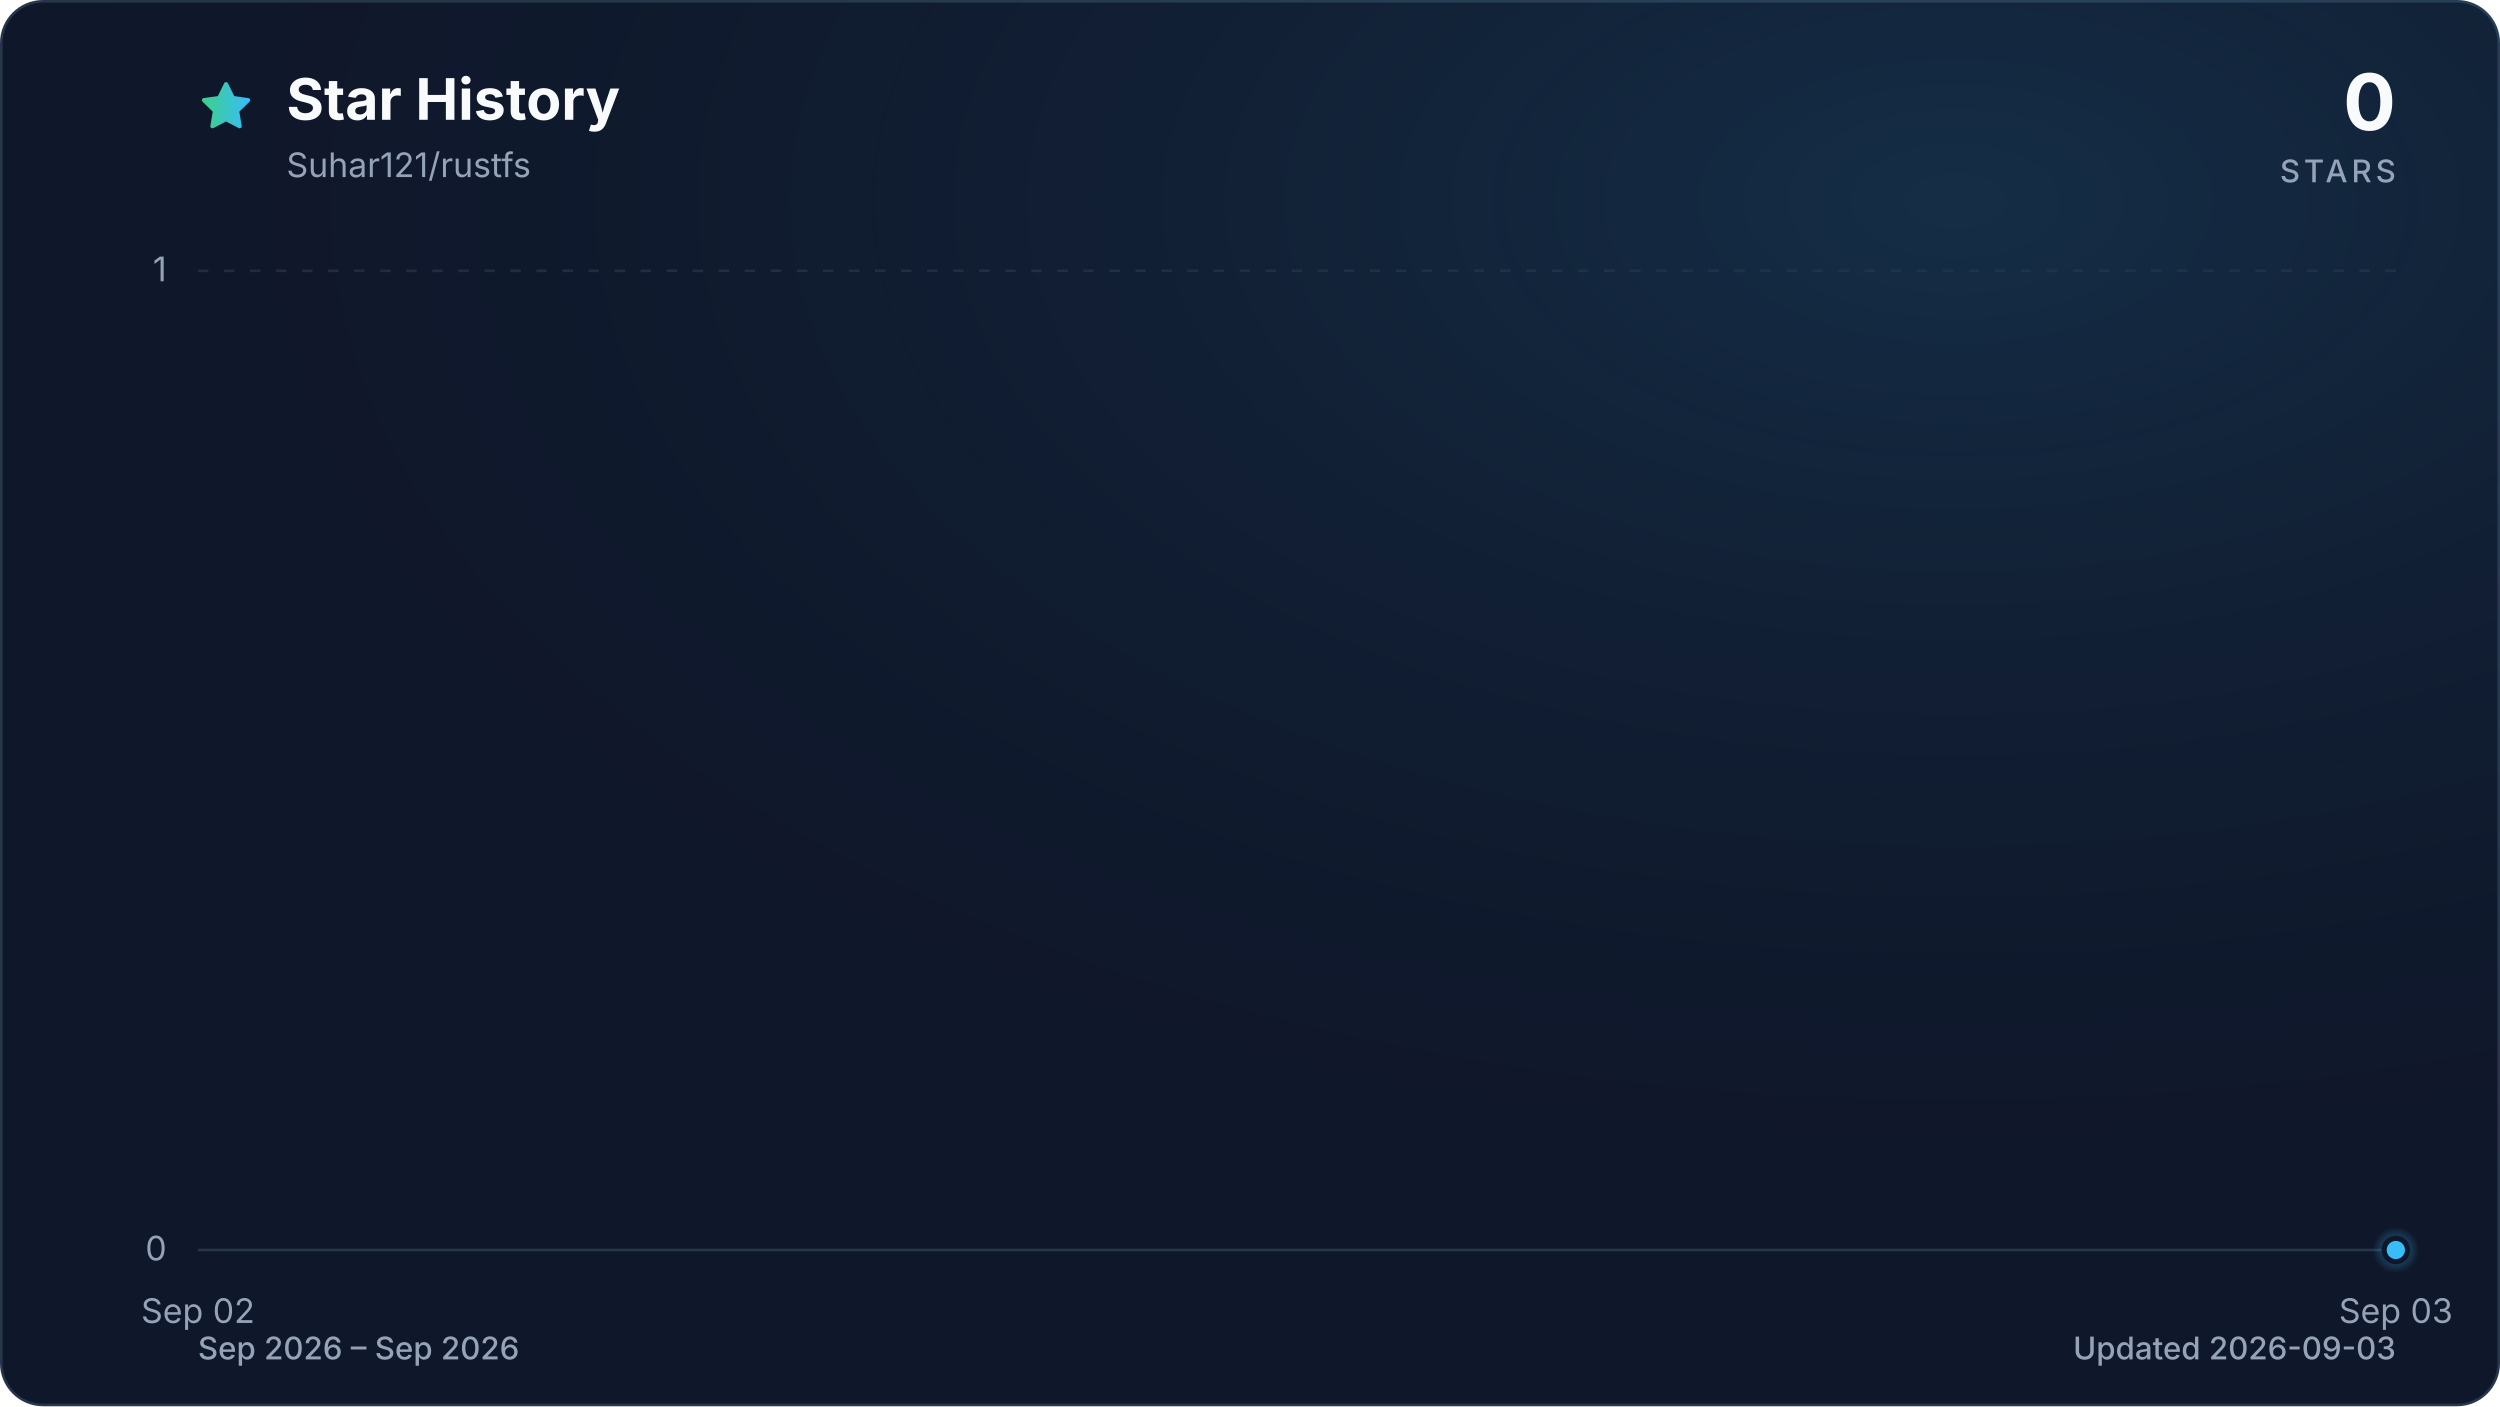
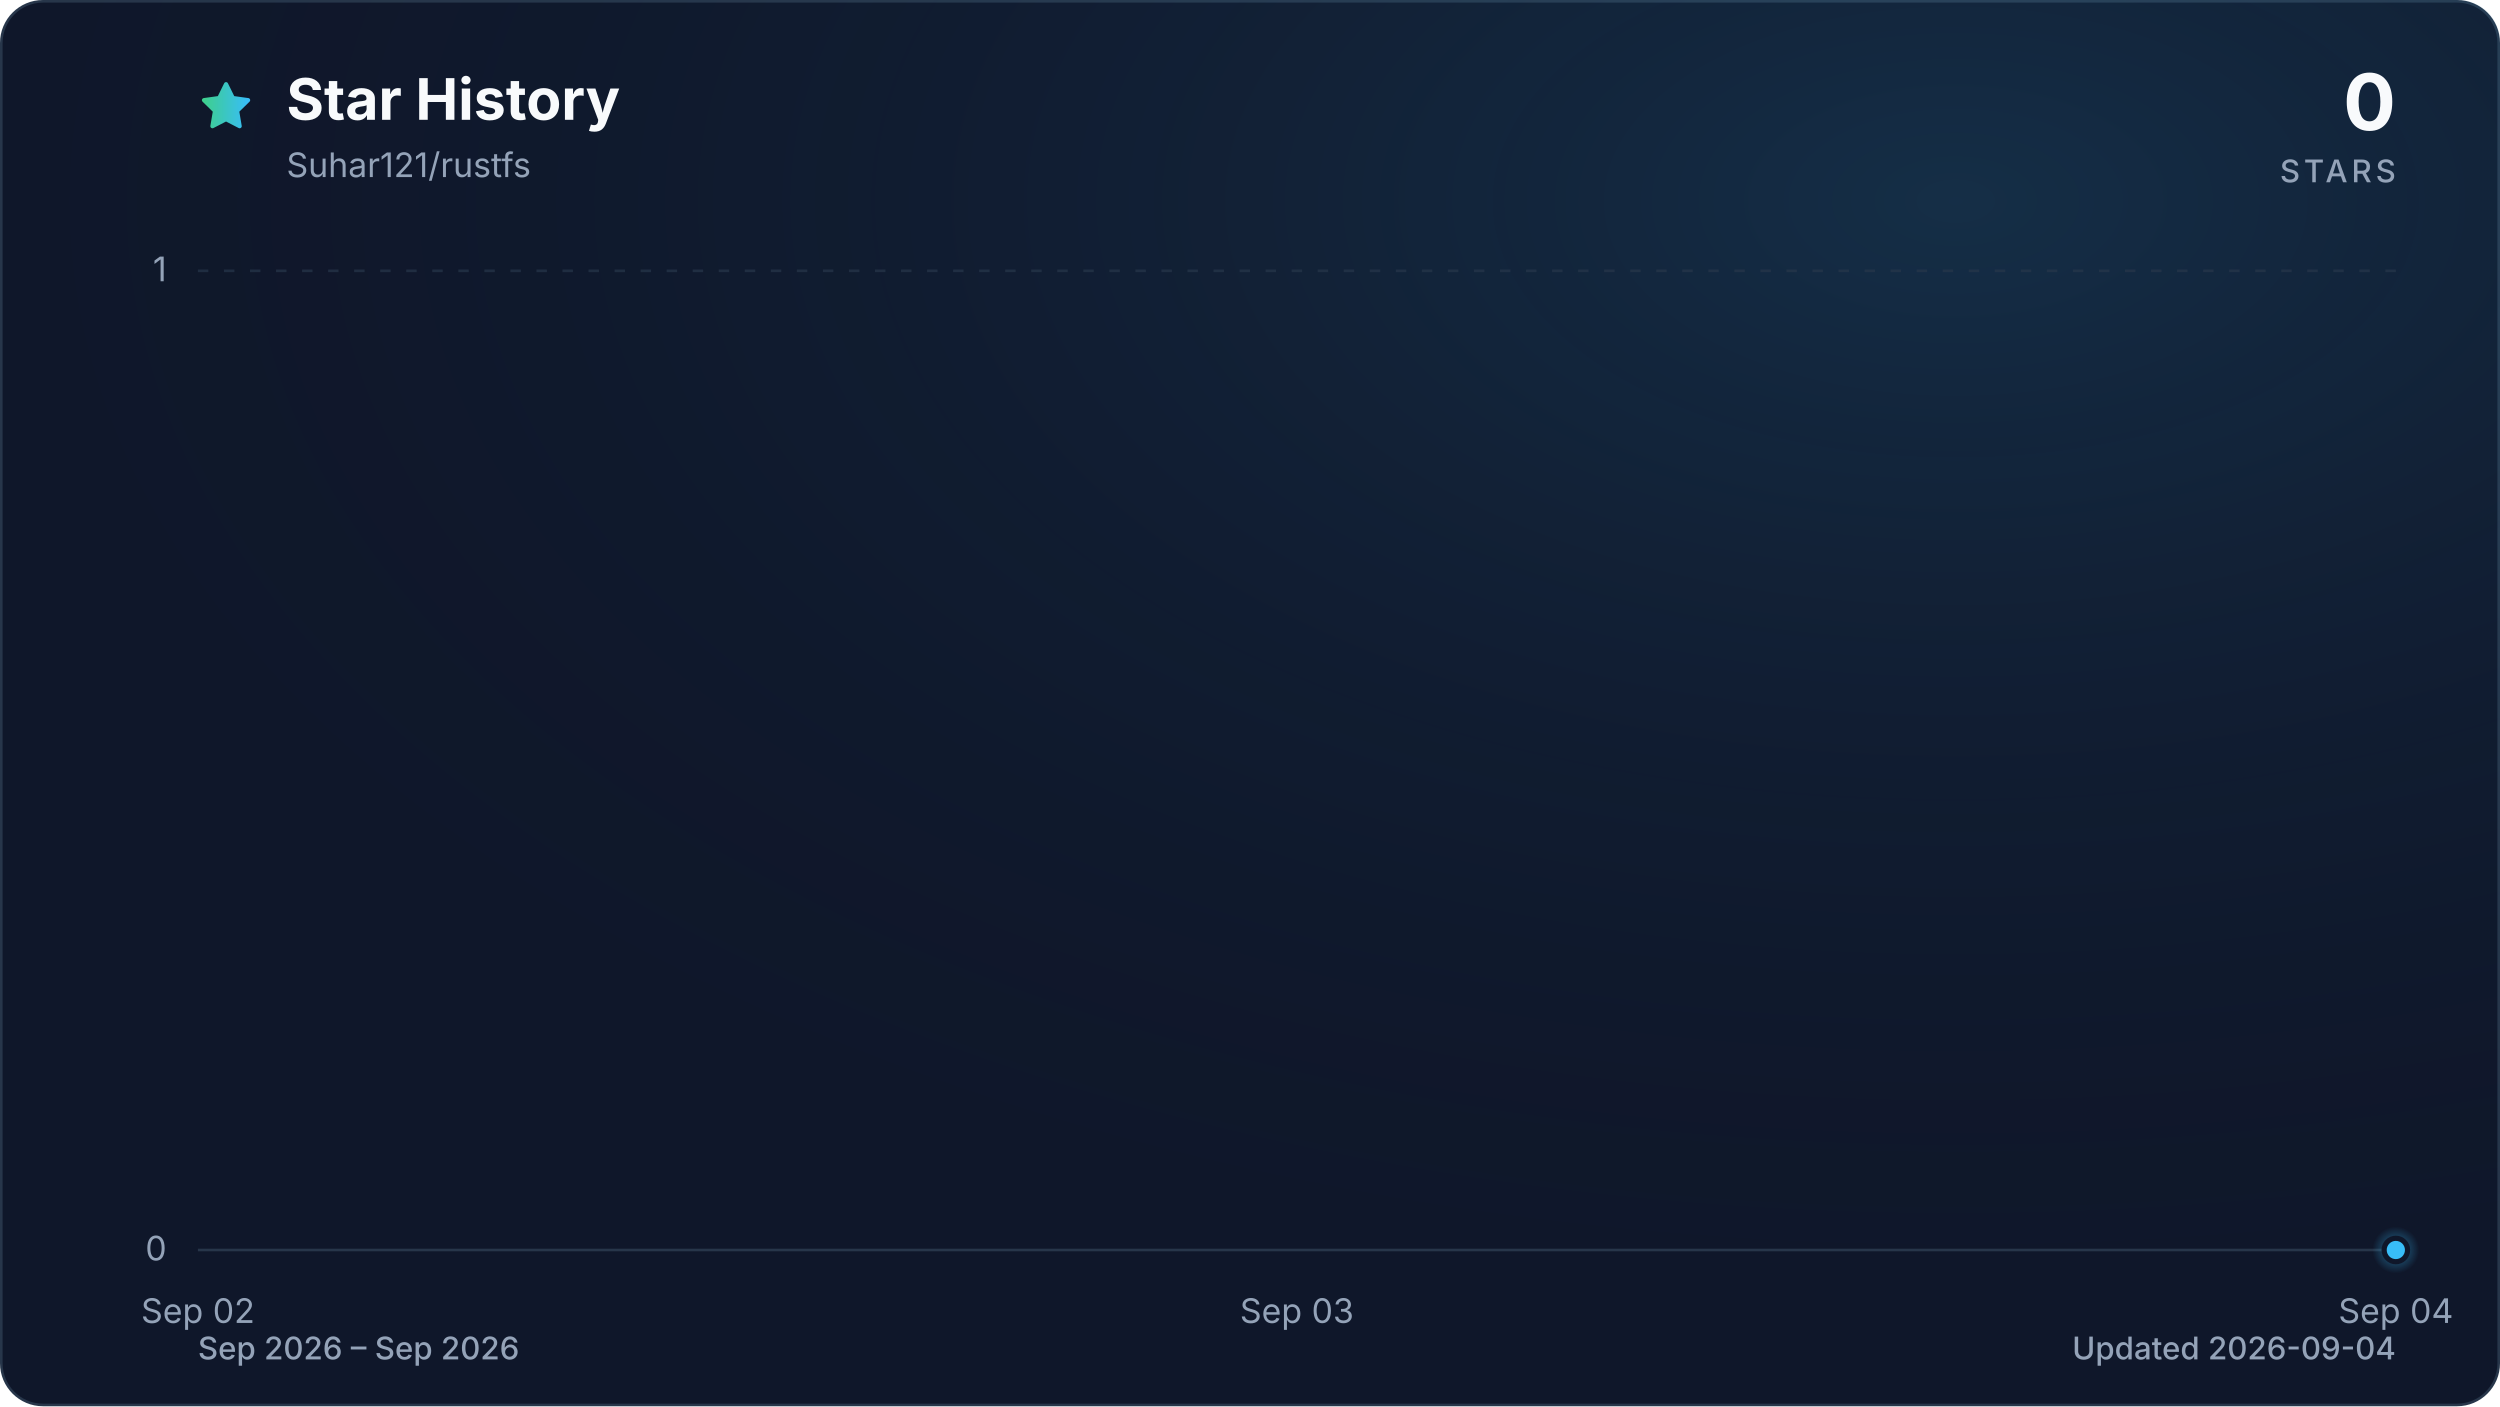
<svg xmlns="http://www.w3.org/2000/svg" viewBox="0 0 960 540" role="img" aria-labelledby="title description" data-style="gradient" data-variant="glow" data-animated="true">
  <defs>
    <linearGradient id="trend" x1="0" y1="0" x2="1" y2="0">
      <stop offset="0%" stop-color="#3ecf8e" />
      <stop offset="100%" stop-color="#38bdf8" />
    </linearGradient>
    <linearGradient id="area" x1="0" y1="0" x2="0" y2="1">
      <stop offset="0%" stop-color="#3ecf8e" stop-opacity="0.30" />
      <stop offset="55%" stop-color="#38bdf8" stop-opacity="0.10" />
      <stop offset="100%" stop-color="#38bdf8" stop-opacity="0.01" />
    </linearGradient>
    <radialGradient id="marker-halo" cx="50%" cy="50%" r="50%">
      <stop offset="0%" stop-color="#38bdf8" stop-opacity="0.55" />
      <stop offset="100%" stop-color="#38bdf8" stop-opacity="0" />
    </radialGradient>
    <radialGradient id="surface-glow" cx="78%" cy="14%" r="80%">
      <stop offset="0%" stop-color="#38bdf8" stop-opacity="0.14" />
      <stop offset="100%" stop-color="#0f172a" stop-opacity="0" />
    </radialGradient>
    <filter id="trend-glow" x="-20%" y="-20%" width="140%" height="140%">
      <feGaussianBlur stdDeviation="7" />
    </filter>
  </defs>
  <style>
.trend-enter{transform-box:fill-box;transform-origin:center;animation:trend-enter 520ms cubic-bezier(0.16,1,0.3,1)}
.marker-enter{transform-box:fill-box;transform-origin:center;animation:marker-enter 320ms cubic-bezier(0.16,1,0.3,1) 200ms both}
.marker-pulse{transform-box:fill-box;transform-origin:center;animation:marker-pulse 2.6s ease-out infinite}
@keyframes trend-enter{from{opacity:.35;transform:translateY(10px)}to{opacity:1;transform:translateY(0)}}
@keyframes marker-enter{from{opacity:0;transform:scale(.4)}to{opacity:1;transform:scale(1)}}
@keyframes marker-pulse{0%{opacity:.5;transform:scale(.7)}70%,100%{opacity:0;transform:scale(2.1)}}
@media (prefers-reduced-motion:reduce){.trend-enter,.marker-enter,.marker-pulse{animation:none!important}}
@media (prefers-reduced-motion:reduce){.marker-pulse{opacity:0}}
</style>
  <rect x="0.5" y="0.5" width="959" height="539" fill="#0f172a" stroke="#27364a" stroke-width="1" rx="16" />
  <rect width="960" height="540" fill="url(#surface-glow)" rx="16" />
  <path d="M12 2.6l2.9 5.9 6.5.9-4.7 4.6 1.1 6.5-5.8-3-5.8 3 1.1-6.5-4.7-4.6 6.5-.9L12 2.6Z" transform="translate(76 30) scale(.9)" fill="url(#trend)" stroke="url(#trend)" stroke-width="1.8" stroke-linejoin="round" aria-hidden="true" />
  <text x="110" y="46" fill="#f8fafc" font-family="ui-sans-serif, system-ui, -apple-system, BlinkMacSystemFont, 'Segoe UI', sans-serif" font-size="22" font-weight="700">Star History</text>
  <text x="110" y="68" fill="#94a3b8" font-family="ui-sans-serif, system-ui, -apple-system, BlinkMacSystemFont, 'Segoe UI', sans-serif" font-size="13">Suhar121/rustfs</text>
  <text x="920" y="50" fill="#f8fafc" font-family="ui-sans-serif, system-ui, -apple-system, BlinkMacSystemFont, 'Segoe UI', sans-serif" font-size="30" font-weight="700" text-anchor="end">0</text>
  <text x="920" y="70" fill="#94a3b8" font-family="ui-sans-serif, system-ui, -apple-system, BlinkMacSystemFont, 'Segoe UI', sans-serif" font-size="12" font-weight="500" letter-spacing="1.5" text-anchor="end">STARS</text>
  <line x1="76" y1="480.0" x2="920" y2="480.0" stroke="#27364a" stroke-width="1" stroke-dasharray="0" opacity="1" />
  <text x="64" y="484.0" fill="#94a3b8" font-family="ui-sans-serif, system-ui, -apple-system, BlinkMacSystemFont, 'Segoe UI', sans-serif" font-size="13" text-anchor="end">0</text>
  <line x1="76" y1="104.0" x2="920" y2="104.0" stroke="#27364a" stroke-width="1" stroke-dasharray="4 6" opacity="0.7" />
  <text x="64" y="108.0" fill="#94a3b8" font-family="ui-sans-serif, system-ui, -apple-system, BlinkMacSystemFont, 'Segoe UI', sans-serif" font-size="13" text-anchor="end">1</text>
  <text x="76.0" y="508" fill="#94a3b8" font-family="ui-sans-serif, system-ui, -apple-system, BlinkMacSystemFont, 'Segoe UI', sans-serif" font-size="13" text-anchor="middle">Sep 02</text>
-   <text x="920.0" y="508" fill="#94a3b8" font-family="ui-sans-serif, system-ui, -apple-system, BlinkMacSystemFont, 'Segoe UI', sans-serif" font-size="13" text-anchor="middle">Sep 03</text>
+   <text x="498.0" y="508" fill="#94a3b8" font-family="ui-sans-serif, system-ui, -apple-system, BlinkMacSystemFont, 'Segoe UI', sans-serif" font-size="13" text-anchor="middle">Sep 03</text>
+   <text x="920.0" y="508" fill="#94a3b8" font-family="ui-sans-serif, system-ui, -apple-system, BlinkMacSystemFont, 'Segoe UI', sans-serif" font-size="13" text-anchor="middle">Sep 04</text>
  <g class="trend-enter">
-     <path d="M 76.0 480.0 L 920.0 480.0 L 920.0 480.0 L 76.0 480.0 Z" fill="url(#area)" />
-     <path d="M 76.0 480.0 L 920.0 480.0" fill="none" stroke="url(#trend)" stroke-width="12" stroke-linecap="round" stroke-linejoin="round" opacity="0.16" filter="url(#trend-glow)" />
-     <path d="M 76.0 480.0 L 920.0 480.0" fill="none" stroke="url(#trend)" stroke-width="3" stroke-linecap="round" stroke-linejoin="round" />
+     <path d="M 76.0 480.0 C 216.7 480.0, 357.3 480.0, 498.0 480.0 C 638.7 480.0, 779.3 480.0, 920.0 480.0 L 920.0 480.0 L 76.0 480.0 Z" fill="url(#area)" />
+     <path d="M 76.0 480.0 C 216.7 480.0, 357.3 480.0, 498.0 480.0 C 638.7 480.0, 779.3 480.0, 920.0 480.0" fill="none" stroke="url(#trend)" stroke-width="12" stroke-linecap="round" stroke-linejoin="round" opacity="0.16" filter="url(#trend-glow)" />
+     <path d="M 76.0 480.0 C 216.7 480.0, 357.3 480.0, 498.0 480.0 C 638.7 480.0, 779.3 480.0, 920.0 480.0" fill="none" stroke="url(#trend)" stroke-width="3" stroke-linecap="round" stroke-linejoin="round" />
  </g>
  <g class="marker-enter">
    <circle class="marker-pulse" cx="920.0" cy="480.0" r="9" fill="url(#marker-halo)" />
    <circle cx="920.0" cy="480.0" r="4.5" fill="#38bdf8" stroke="#0f172a" stroke-width="2" />
  </g>
  <text x="76" y="522" fill="#94a3b8" font-family="ui-sans-serif, system-ui, -apple-system, BlinkMacSystemFont, 'Segoe UI', sans-serif" font-size="12" font-weight="500">Sep 2026 – Sep 2026</text>
-   <text x="920" y="522" fill="#94a3b8" font-family="ui-sans-serif, system-ui, -apple-system, BlinkMacSystemFont, 'Segoe UI', sans-serif" font-size="12" font-weight="500" text-anchor="end">Updated 2026-09-03</text>
+   <text x="920" y="522" fill="#94a3b8" font-family="ui-sans-serif, system-ui, -apple-system, BlinkMacSystemFont, 'Segoe UI', sans-serif" font-size="12" font-weight="500" text-anchor="end">Updated 2026-09-04</text>
</svg>
